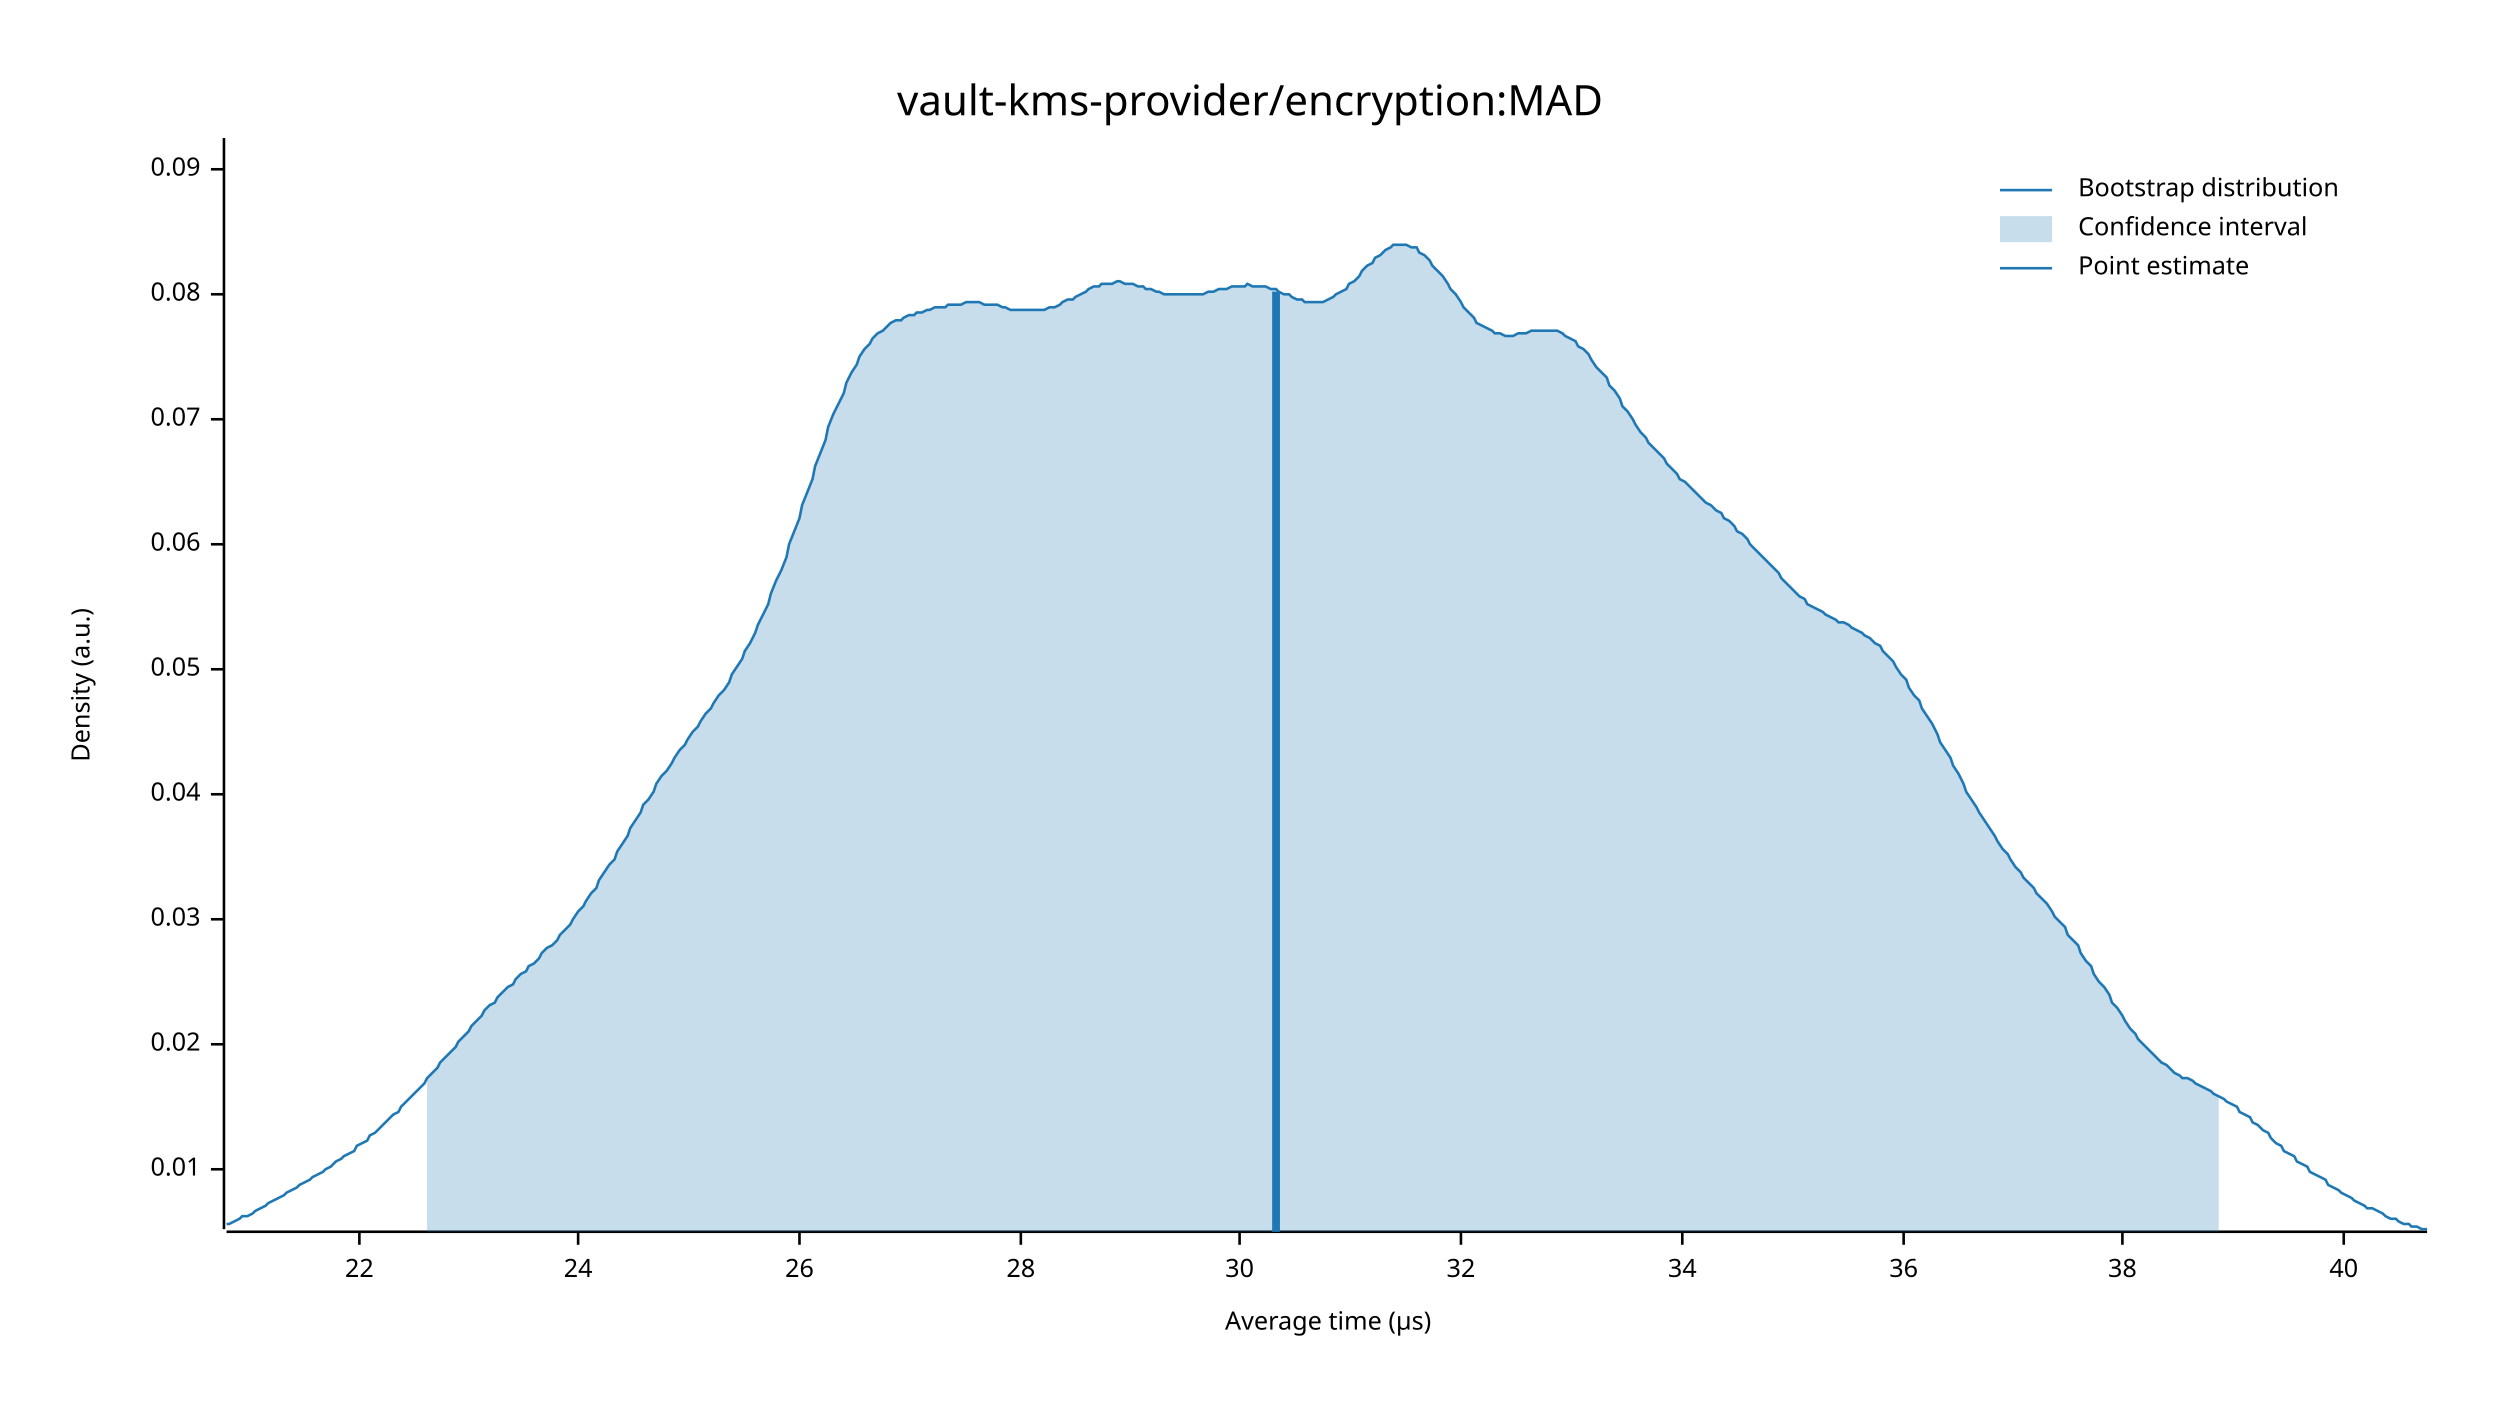
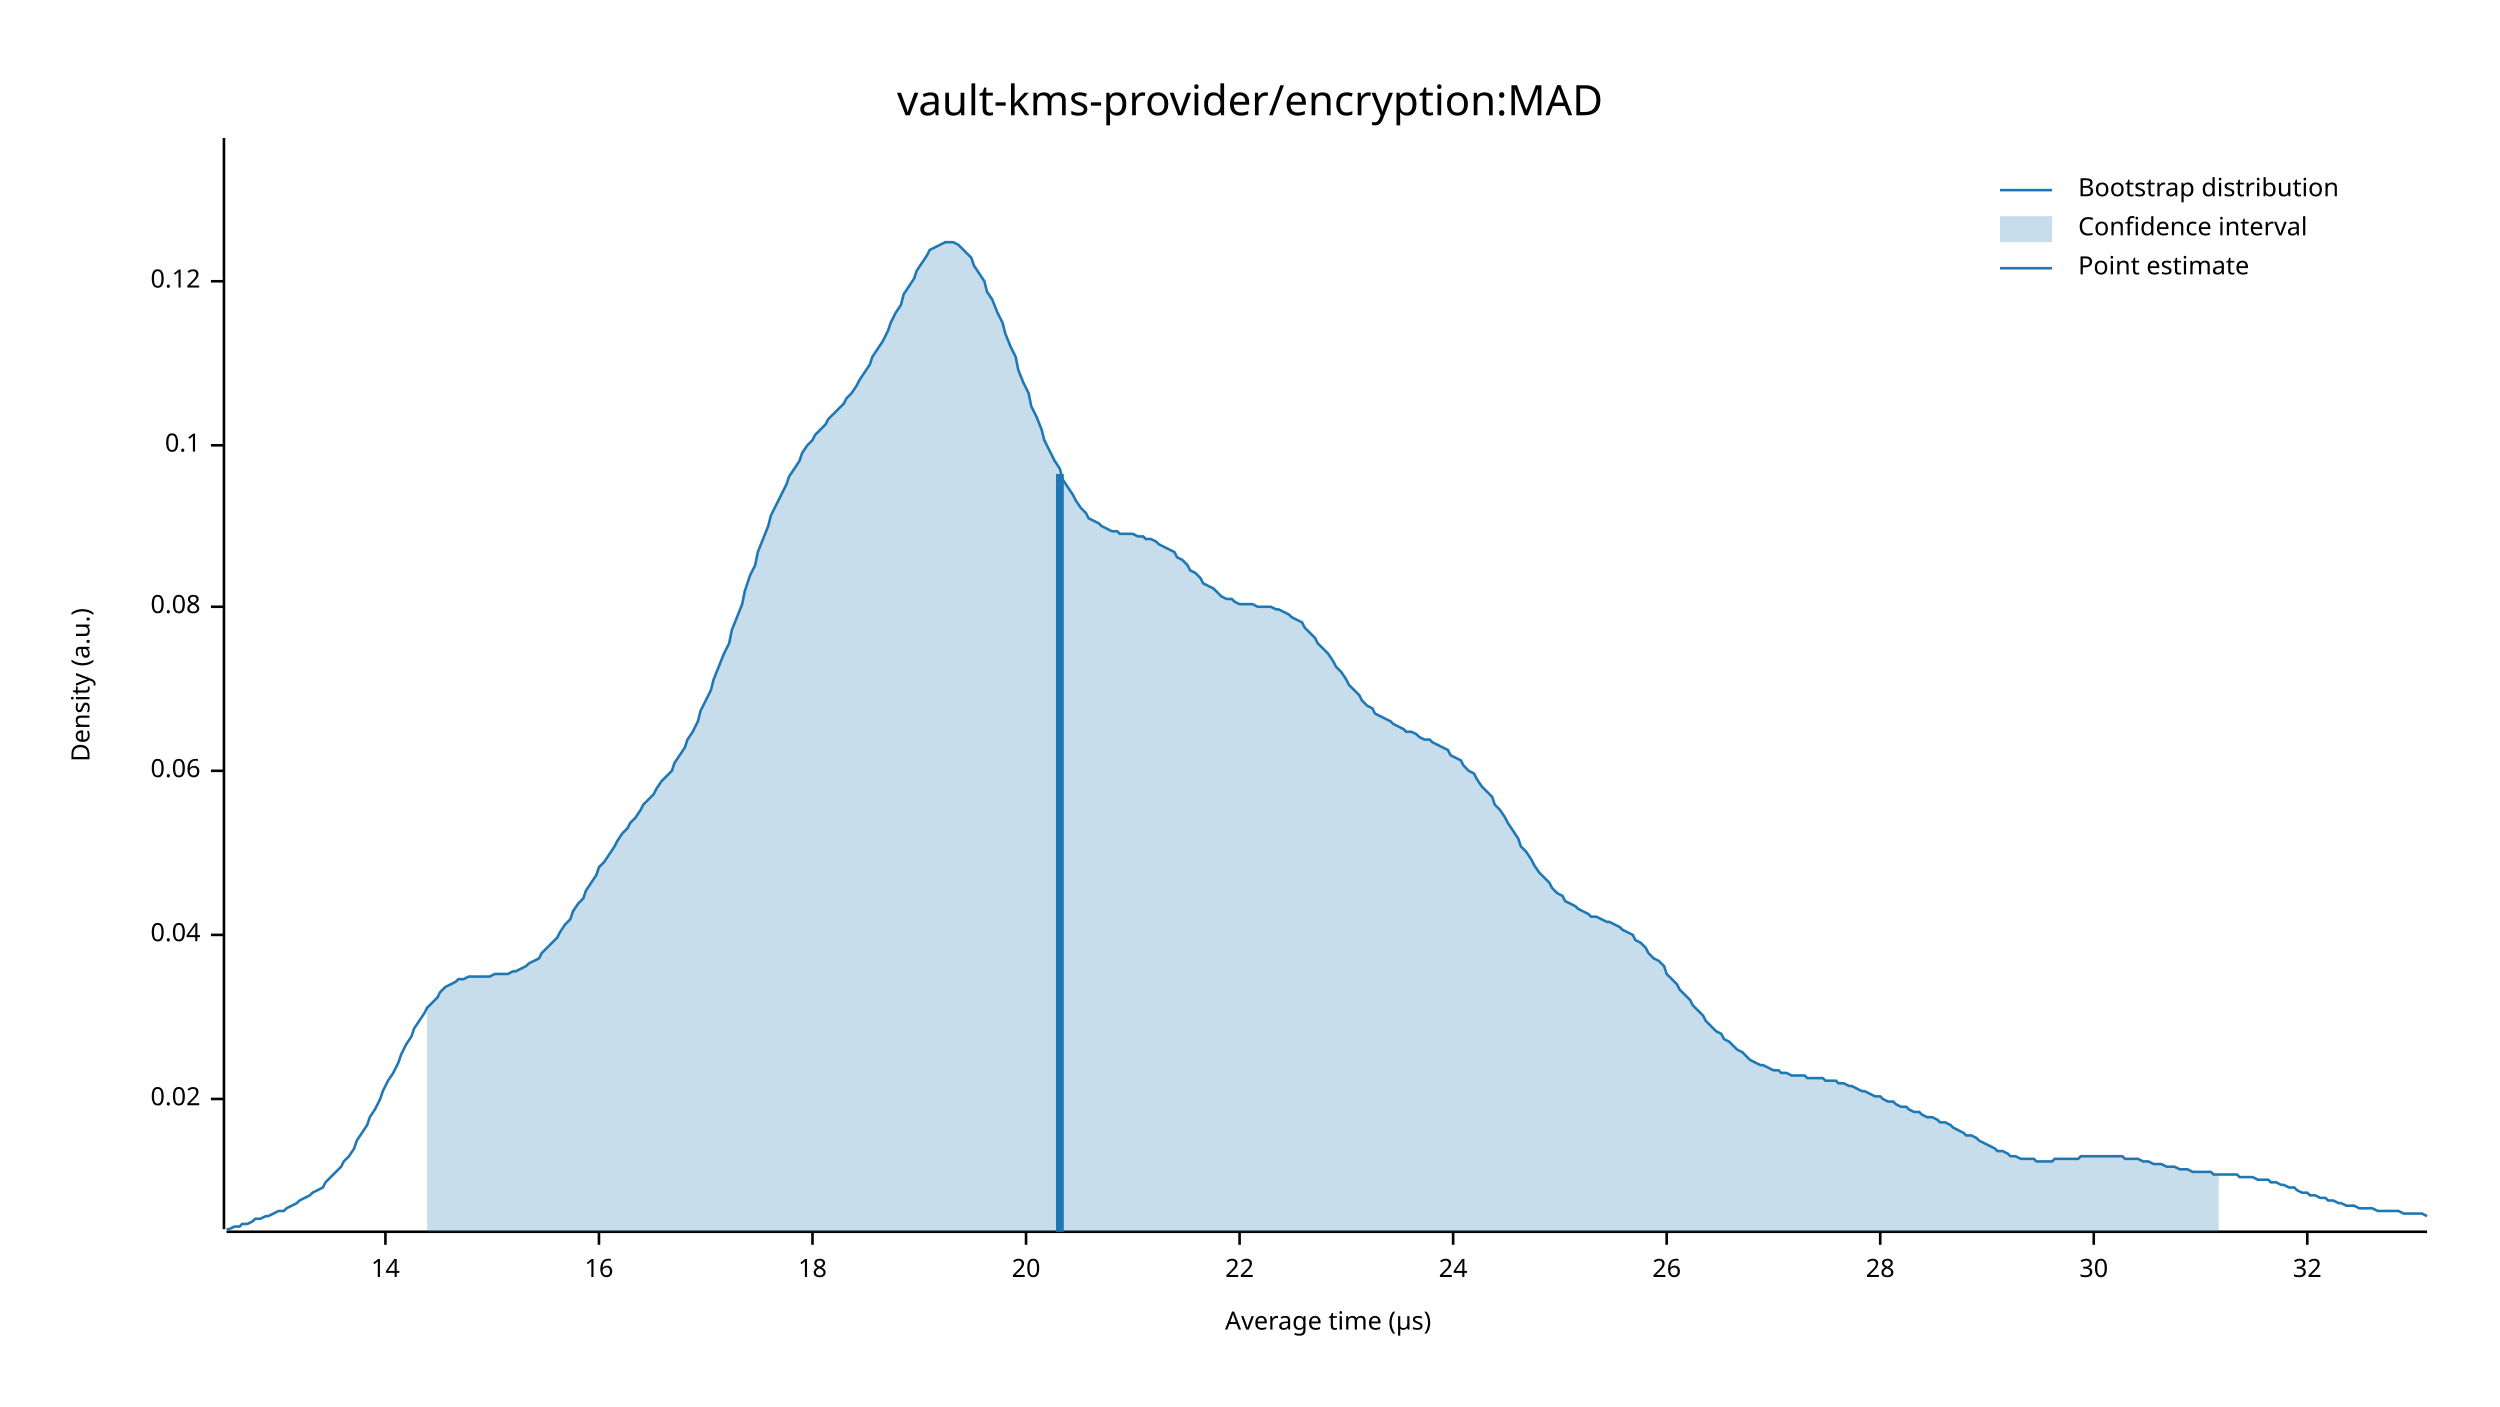
<svg xmlns="http://www.w3.org/2000/svg" width="960" height="540" viewBox="0 0 960 540">
  <text x="480" y="32" dy="0.76em" text-anchor="middle" font-family="sans-serif" font-size="16.129" opacity="1" fill="#000000">
vault-kms-provider/encryption:MAD
</text>
  <text x="27" y="263" dy="0.76em" text-anchor="middle" font-family="sans-serif" font-size="9.677" opacity="1" fill="#000000" transform="rotate(270, 27, 263)">
Density (a.u.)
</text>
  <text x="510" y="513" dy="-0.5ex" text-anchor="middle" font-family="sans-serif" font-size="9.677" opacity="1" fill="#000000">
Average time (µs)
</text>
  <polyline fill="none" opacity="1" stroke="#000000" stroke-width="1" points="86,53 86,472 " />
-   <text x="77" y="449" dy="0.5ex" text-anchor="end" font-family="sans-serif" font-size="9.677" opacity="1" fill="#000000">
- 0.01
- </text>
-   <polyline fill="none" opacity="1" stroke="#000000" stroke-width="1" points="81,449 86,449 " />
-   <text x="77" y="401" dy="0.5ex" text-anchor="end" font-family="sans-serif" font-size="9.677" opacity="1" fill="#000000">
+   <text x="77" y="422" dy="0.5ex" text-anchor="end" font-family="sans-serif" font-size="9.677" opacity="1" fill="#000000">
0.02
</text>
-   <polyline fill="none" opacity="1" stroke="#000000" stroke-width="1" points="81,401 86,401 " />
-   <text x="77" y="353" dy="0.5ex" text-anchor="end" font-family="sans-serif" font-size="9.677" opacity="1" fill="#000000">
- 0.03
- </text>
-   <polyline fill="none" opacity="1" stroke="#000000" stroke-width="1" points="81,353 86,353 " />
-   <text x="77" y="305" dy="0.5ex" text-anchor="end" font-family="sans-serif" font-size="9.677" opacity="1" fill="#000000">
+   <polyline fill="none" opacity="1" stroke="#000000" stroke-width="1" points="81,422 86,422 " />
+   <text x="77" y="359" dy="0.5ex" text-anchor="end" font-family="sans-serif" font-size="9.677" opacity="1" fill="#000000">
0.04
</text>
-   <polyline fill="none" opacity="1" stroke="#000000" stroke-width="1" points="81,305 86,305 " />
-   <text x="77" y="257" dy="0.5ex" text-anchor="end" font-family="sans-serif" font-size="9.677" opacity="1" fill="#000000">
- 0.05
- </text>
-   <polyline fill="none" opacity="1" stroke="#000000" stroke-width="1" points="81,257 86,257 " />
-   <text x="77" y="209" dy="0.5ex" text-anchor="end" font-family="sans-serif" font-size="9.677" opacity="1" fill="#000000">
+   <polyline fill="none" opacity="1" stroke="#000000" stroke-width="1" points="81,359 86,359 " />
+   <text x="77" y="296" dy="0.5ex" text-anchor="end" font-family="sans-serif" font-size="9.677" opacity="1" fill="#000000">
0.06
</text>
-   <polyline fill="none" opacity="1" stroke="#000000" stroke-width="1" points="81,209 86,209 " />
-   <text x="77" y="161" dy="0.5ex" text-anchor="end" font-family="sans-serif" font-size="9.677" opacity="1" fill="#000000">
- 0.07
- </text>
-   <polyline fill="none" opacity="1" stroke="#000000" stroke-width="1" points="81,161 86,161 " />
-   <text x="77" y="113" dy="0.5ex" text-anchor="end" font-family="sans-serif" font-size="9.677" opacity="1" fill="#000000">
+   <polyline fill="none" opacity="1" stroke="#000000" stroke-width="1" points="81,296 86,296 " />
+   <text x="77" y="233" dy="0.5ex" text-anchor="end" font-family="sans-serif" font-size="9.677" opacity="1" fill="#000000">
0.08
</text>
-   <polyline fill="none" opacity="1" stroke="#000000" stroke-width="1" points="81,113 86,113 " />
-   <text x="77" y="65" dy="0.5ex" text-anchor="end" font-family="sans-serif" font-size="9.677" opacity="1" fill="#000000">
- 0.09
+   <polyline fill="none" opacity="1" stroke="#000000" stroke-width="1" points="81,233 86,233 " />
+   <text x="77" y="171" dy="0.5ex" text-anchor="end" font-family="sans-serif" font-size="9.677" opacity="1" fill="#000000">
+ 0.1
</text>
-   <polyline fill="none" opacity="1" stroke="#000000" stroke-width="1" points="81,65 86,65 " />
+   <polyline fill="none" opacity="1" stroke="#000000" stroke-width="1" points="81,171 86,171 " />
+   <text x="77" y="108" dy="0.5ex" text-anchor="end" font-family="sans-serif" font-size="9.677" opacity="1" fill="#000000">
+ 0.12
+ </text>
+   <polyline fill="none" opacity="1" stroke="#000000" stroke-width="1" points="81,108 86,108 " />
  <polyline fill="none" opacity="1" stroke="#000000" stroke-width="1" points="87,473 932,473 " />
-   <text x="138" y="483" dy="0.76em" text-anchor="middle" font-family="sans-serif" font-size="9.677" opacity="1" fill="#000000">
+   <text x="148" y="483" dy="0.76em" text-anchor="middle" font-family="sans-serif" font-size="9.677" opacity="1" fill="#000000">
+ 14
+ </text>
+   <polyline fill="none" opacity="1" stroke="#000000" stroke-width="1" points="148,473 148,478 " />
+   <text x="230" y="483" dy="0.76em" text-anchor="middle" font-family="sans-serif" font-size="9.677" opacity="1" fill="#000000">
+ 16
+ </text>
+   <polyline fill="none" opacity="1" stroke="#000000" stroke-width="1" points="230,473 230,478 " />
+   <text x="312" y="483" dy="0.76em" text-anchor="middle" font-family="sans-serif" font-size="9.677" opacity="1" fill="#000000">
+ 18
+ </text>
+   <polyline fill="none" opacity="1" stroke="#000000" stroke-width="1" points="312,473 312,478 " />
+   <text x="394" y="483" dy="0.76em" text-anchor="middle" font-family="sans-serif" font-size="9.677" opacity="1" fill="#000000">
+ 20
+ </text>
+   <polyline fill="none" opacity="1" stroke="#000000" stroke-width="1" points="394,473 394,478 " />
+   <text x="476" y="483" dy="0.76em" text-anchor="middle" font-family="sans-serif" font-size="9.677" opacity="1" fill="#000000">
22
</text>
-   <polyline fill="none" opacity="1" stroke="#000000" stroke-width="1" points="138,473 138,478 " />
-   <text x="222" y="483" dy="0.76em" text-anchor="middle" font-family="sans-serif" font-size="9.677" opacity="1" fill="#000000">
+   <polyline fill="none" opacity="1" stroke="#000000" stroke-width="1" points="476,473 476,478 " />
+   <text x="558" y="483" dy="0.76em" text-anchor="middle" font-family="sans-serif" font-size="9.677" opacity="1" fill="#000000">
24
</text>
-   <polyline fill="none" opacity="1" stroke="#000000" stroke-width="1" points="222,473 222,478 " />
-   <text x="307" y="483" dy="0.76em" text-anchor="middle" font-family="sans-serif" font-size="9.677" opacity="1" fill="#000000">
+   <polyline fill="none" opacity="1" stroke="#000000" stroke-width="1" points="558,473 558,478 " />
+   <text x="640" y="483" dy="0.76em" text-anchor="middle" font-family="sans-serif" font-size="9.677" opacity="1" fill="#000000">
26
</text>
-   <polyline fill="none" opacity="1" stroke="#000000" stroke-width="1" points="307,473 307,478 " />
-   <text x="392" y="483" dy="0.76em" text-anchor="middle" font-family="sans-serif" font-size="9.677" opacity="1" fill="#000000">
+   <polyline fill="none" opacity="1" stroke="#000000" stroke-width="1" points="640,473 640,478 " />
+   <text x="722" y="483" dy="0.76em" text-anchor="middle" font-family="sans-serif" font-size="9.677" opacity="1" fill="#000000">
28
</text>
-   <polyline fill="none" opacity="1" stroke="#000000" stroke-width="1" points="392,473 392,478 " />
-   <text x="476" y="483" dy="0.76em" text-anchor="middle" font-family="sans-serif" font-size="9.677" opacity="1" fill="#000000">
+   <polyline fill="none" opacity="1" stroke="#000000" stroke-width="1" points="722,473 722,478 " />
+   <text x="804" y="483" dy="0.76em" text-anchor="middle" font-family="sans-serif" font-size="9.677" opacity="1" fill="#000000">
30
</text>
-   <polyline fill="none" opacity="1" stroke="#000000" stroke-width="1" points="476,473 476,478 " />
-   <text x="561" y="483" dy="0.76em" text-anchor="middle" font-family="sans-serif" font-size="9.677" opacity="1" fill="#000000">
+   <polyline fill="none" opacity="1" stroke="#000000" stroke-width="1" points="804,473 804,478 " />
+   <text x="886" y="483" dy="0.76em" text-anchor="middle" font-family="sans-serif" font-size="9.677" opacity="1" fill="#000000">
32
</text>
-   <polyline fill="none" opacity="1" stroke="#000000" stroke-width="1" points="561,473 561,478 " />
-   <text x="646" y="483" dy="0.76em" text-anchor="middle" font-family="sans-serif" font-size="9.677" opacity="1" fill="#000000">
- 34
- </text>
-   <polyline fill="none" opacity="1" stroke="#000000" stroke-width="1" points="646,473 646,478 " />
-   <text x="731" y="483" dy="0.76em" text-anchor="middle" font-family="sans-serif" font-size="9.677" opacity="1" fill="#000000">
- 36
- </text>
-   <polyline fill="none" opacity="1" stroke="#000000" stroke-width="1" points="731,473 731,478 " />
-   <text x="815" y="483" dy="0.76em" text-anchor="middle" font-family="sans-serif" font-size="9.677" opacity="1" fill="#000000">
- 38
- </text>
-   <polyline fill="none" opacity="1" stroke="#000000" stroke-width="1" points="815,473 815,478 " />
-   <text x="900" y="483" dy="0.76em" text-anchor="middle" font-family="sans-serif" font-size="9.677" opacity="1" fill="#000000">
- 40
- </text>
-   <polyline fill="none" opacity="1" stroke="#000000" stroke-width="1" points="900,473 900,478 " />
-   <polyline fill="none" opacity="1" stroke="#1F78B4" stroke-width="1" points="87,470 88,470 90,469 92,468 93,467 95,467 97,466 98,465 100,464 102,463 103,462 105,461 107,460 109,459 110,458 112,457 114,456 115,455 117,454 119,453 120,452 122,451 124,450 125,449 127,448 129,446 131,445 132,444 134,443 136,442 137,440 139,439 141,438 142,436 144,435 146,433 147,432 149,430 151,428 153,427 154,425 156,423 158,421 159,420 161,418 163,416 164,414 166,412 168,410 169,408 171,406 173,404 175,402 176,400 178,398 180,396 181,394 183,392 185,390 186,388 188,386 190,385 191,383 193,381 195,379 197,378 198,376 200,374 202,373 203,371 205,370 207,368 208,366 210,364 212,363 214,361 215,359 217,357 219,355 220,353 222,350 224,348 225,346 227,343 229,341 230,338 232,335 234,332 236,330 237,327 239,324 241,321 242,318 244,315 246,312 247,309 249,307 251,304 252,301 254,298 256,296 258,293 259,291 261,288 263,286 264,284 266,281 268,279 269,277 271,274 273,272 274,270 276,267 278,265 280,262 281,259 283,256 285,253 286,250 288,247 290,243 291,240 293,236 295,232 296,228 298,223 300,219 302,214 303,209 305,204 307,199 308,194 310,189 312,184 313,179 315,174 317,169 318,164 320,159 322,155 324,151 325,147 327,143 329,140 330,137 332,134 334,132 335,130 337,128 339,127 341,125 342,124 344,123 346,123 347,122 349,121 351,121 352,120 354,120 356,119 357,119 359,118 361,118 363,118 364,117 366,117 368,117 369,117 371,116 373,116 374,116 376,116 378,117 379,117 381,117 383,117 385,118 386,118 388,119 390,119 391,119 393,119 395,119 396,119 398,119 400,119 401,119 403,118 405,118 407,117 408,116 410,115 412,115 413,114 415,113 417,112 418,111 420,110 422,110 423,109 425,109 427,109 429,108 430,108 432,109 434,109 435,109 437,110 439,110 440,111 442,111 444,112 445,112 447,113 449,113 451,113 452,113 454,113 456,113 457,113 459,113 461,113 462,113 464,112 466,112 468,111 469,111 471,111 473,110 474,110 476,110 478,110 479,109 481,110 483,110 484,110 486,110 488,111 490,111 491,112 493,113 495,113 496,114 498,115 500,115 501,116 503,116 505,116 506,116 508,116 510,115 512,114 513,113 515,112 517,111 518,109 520,108 522,106 523,104 525,102 527,101 528,99 530,98 532,96 534,95 535,94 537,94 539,94 540,94 542,95 544,95 545,97 547,98 549,100 550,102 552,104 554,106 556,109 557,111 559,113 561,116 562,118 564,120 566,122 567,124 569,125 571,126 573,127 574,128 576,128 578,129 579,129 581,129 583,128 584,128 586,128 588,127 589,127 591,127 593,127 595,127 596,127 598,127 600,128 601,129 603,130 605,131 606,133 608,134 610,136 611,138 613,141 615,143 617,145 618,148 620,150 622,153 623,156 625,158 627,161 628,163 630,166 632,168 633,170 635,172 637,174 639,176 640,178 642,180 644,182 645,184 647,185 649,187 650,188 652,190 654,192 655,193 657,194 659,196 661,197 662,199 664,200 666,202 667,204 669,205 671,207 672,209 674,211 676,213 677,214 679,216 681,218 683,220 684,222 686,224 688,226 689,227 691,229 693,230 694,232 696,233 698,234 700,235 701,236 703,237 705,238 706,239 708,239 710,240 711,241 713,242 715,243 716,244 718,245 720,247 722,248 723,250 725,252 727,254 728,256 730,259 732,261 733,264 735,267 737,269 738,272 740,275 742,278 744,282 745,285 747,288 749,291 750,294 752,297 754,301 755,304 757,307 759,310 760,312 762,315 764,318 766,321 767,323 769,326 771,328 772,330 774,333 776,335 777,337 779,339 781,341 782,343 784,345 786,347 788,350 789,352 791,354 793,356 794,359 796,361 798,363 799,366 801,369 803,371 804,374 806,377 808,379 810,382 811,385 813,387 815,390 816,392 818,395 820,397 821,399 823,401 825,403 827,405 828,406 830,408 832,409 833,410 835,412 837,413 838,414 840,414 842,415 843,416 845,417 847,418 849,419 850,420 852,421 854,422 855,423 857,424 859,425 860,427 862,428 864,429 865,431 867,432 869,434 871,435 872,437 874,439 876,440 877,442 879,443 881,444 882,446 884,447 886,448 887,450 889,451 891,452 893,453 894,455 896,456 898,457 899,458 901,459 903,460 904,461 906,462 908,463 909,464 911,464 913,465 915,466 916,467 918,468 920,468 921,469 923,470 925,470 926,471 928,471 930,472 932,472 " />
-   <polygon opacity="0.25" fill="#1F78B4" points="164,414 166,412 168,410 169,408 171,406 173,404 175,402 176,400 178,398 180,396 181,394 183,392 185,390 186,388 188,386 190,385 191,383 193,381 195,379 197,378 198,376 200,374 202,373 203,371 205,370 207,368 208,366 210,364 212,363 214,361 215,359 217,357 219,355 220,353 222,350 224,348 225,346 227,343 229,341 230,338 232,335 234,332 236,330 237,327 239,324 241,321 242,318 244,315 246,312 247,309 249,307 251,304 252,301 254,298 256,296 258,293 259,291 261,288 263,286 264,284 266,281 268,279 269,277 271,274 273,272 274,270 276,267 278,265 280,262 281,259 283,256 285,253 286,250 288,247 290,243 291,240 293,236 295,232 296,228 298,223 300,219 302,214 303,209 305,204 307,199 308,194 310,189 312,184 313,179 315,174 317,169 318,164 320,159 322,155 324,151 325,147 327,143 329,140 330,137 332,134 334,132 335,130 337,128 339,127 341,125 342,124 344,123 346,123 347,122 349,121 351,121 352,120 354,120 356,119 357,119 359,118 361,118 363,118 364,117 366,117 368,117 369,117 371,116 373,116 374,116 376,116 378,117 379,117 381,117 383,117 385,118 386,118 388,119 390,119 391,119 393,119 395,119 396,119 398,119 400,119 401,119 403,118 405,118 407,117 408,116 410,115 412,115 413,114 415,113 417,112 418,111 420,110 422,110 423,109 425,109 427,109 429,108 430,108 432,109 434,109 435,109 437,110 439,110 440,111 442,111 444,112 445,112 447,113 449,113 451,113 452,113 454,113 456,113 457,113 459,113 461,113 462,113 464,112 466,112 468,111 469,111 471,111 473,110 474,110 476,110 478,110 479,109 481,110 483,110 484,110 486,110 488,111 490,111 491,112 493,113 495,113 496,114 498,115 500,115 501,116 503,116 505,116 506,116 508,116 510,115 512,114 513,113 515,112 517,111 518,109 520,108 522,106 523,104 525,102 527,101 528,99 530,98 532,96 534,95 535,94 537,94 539,94 540,94 542,95 544,95 545,97 547,98 549,100 550,102 552,104 554,106 556,109 557,111 559,113 561,116 562,118 564,120 566,122 567,124 569,125 571,126 573,127 574,128 576,128 578,129 579,129 581,129 583,128 584,128 586,128 588,127 589,127 591,127 593,127 595,127 596,127 598,127 600,128 601,129 603,130 605,131 606,133 608,134 610,136 611,138 613,141 615,143 617,145 618,148 620,150 622,153 623,156 625,158 627,161 628,163 630,166 632,168 633,170 635,172 637,174 639,176 640,178 642,180 644,182 645,184 647,185 649,187 650,188 652,190 654,192 655,193 657,194 659,196 661,197 662,199 664,200 666,202 667,204 669,205 671,207 672,209 674,211 676,213 677,214 679,216 681,218 683,220 684,222 686,224 688,226 689,227 691,229 693,230 694,232 696,233 698,234 700,235 701,236 703,237 705,238 706,239 708,239 710,240 711,241 713,242 715,243 716,244 718,245 720,247 722,248 723,250 725,252 727,254 728,256 730,259 732,261 733,264 735,267 737,269 738,272 740,275 742,278 744,282 745,285 747,288 749,291 750,294 752,297 754,301 755,304 757,307 759,310 760,312 762,315 764,318 766,321 767,323 769,326 771,328 772,330 774,333 776,335 777,337 779,339 781,341 782,343 784,345 786,347 788,350 789,352 791,354 793,356 794,359 796,361 798,363 799,366 801,369 803,371 804,374 806,377 808,379 810,382 811,385 813,387 815,390 816,392 818,395 820,397 821,399 823,401 825,403 827,405 828,406 830,408 832,409 833,410 835,412 837,413 838,414 840,414 842,415 843,416 845,417 847,418 849,419 850,420 852,421 852,473 164,473 " />
-   <polyline fill="none" opacity="1" stroke="#1F78B4" stroke-width="3" points="490,473 490,112 " />
+   <polyline fill="none" opacity="1" stroke="#000000" stroke-width="1" points="886,473 886,478 " />
+   <polyline fill="none" opacity="1" stroke="#1F78B4" stroke-width="1" points="87,472 88,472 90,471 92,471 93,470 95,470 97,469 98,468 100,468 102,467 103,467 105,466 107,465 109,465 110,464 112,463 114,462 115,461 117,460 119,459 120,458 122,457 124,456 125,454 127,452 129,450 131,448 132,446 134,444 136,441 137,438 139,435 141,432 142,429 144,426 146,422 147,419 149,415 151,412 153,408 154,405 156,401 158,398 159,395 161,392 163,389 164,387 166,385 168,383 169,381 171,379 173,378 175,377 176,376 178,376 180,375 181,375 183,375 185,375 186,375 188,375 190,374 191,374 193,374 195,374 197,373 198,373 200,372 202,371 203,370 205,369 207,368 208,366 210,364 212,362 214,360 215,358 217,355 219,353 220,350 222,347 224,345 225,342 227,339 229,336 230,333 232,331 234,328 236,325 237,323 239,320 241,318 242,316 244,314 246,311 247,309 249,307 251,305 252,303 254,300 256,298 258,296 259,293 261,290 263,287 264,284 266,281 268,277 269,273 271,269 273,265 274,261 276,256 278,251 280,247 281,242 283,237 285,232 286,227 288,221 290,217 291,212 293,207 295,202 296,198 298,194 300,190 302,186 303,183 305,180 307,177 308,174 310,171 312,169 313,167 315,165 317,163 318,161 320,159 322,157 324,155 325,153 327,151 329,148 330,146 332,143 334,140 335,137 337,134 339,131 341,127 342,124 344,120 346,117 347,113 349,110 351,107 352,104 354,101 356,98 357,96 359,95 361,94 363,93 364,93 366,93 368,94 369,95 371,97 373,99 374,102 376,105 378,108 379,112 381,115 383,120 385,124 386,128 388,133 390,137 391,142 393,147 395,151 396,156 398,160 400,165 401,169 403,173 405,177 407,180 408,184 410,187 412,190 413,192 415,195 417,197 418,199 420,200 422,201 423,202 425,203 427,204 429,204 430,205 432,205 434,205 435,205 437,206 439,206 440,207 442,207 444,208 445,209 447,210 449,211 451,212 452,214 454,215 456,217 457,219 459,220 461,222 462,224 464,225 466,226 468,228 469,229 471,230 473,230 474,231 476,232 478,232 479,232 481,232 483,233 484,233 486,233 488,233 490,234 491,234 493,235 495,236 496,237 498,238 500,239 501,241 503,243 505,245 506,247 508,249 510,251 512,254 513,256 515,258 517,261 518,263 520,265 522,267 523,269 525,271 527,272 528,274 530,275 532,276 534,277 535,278 537,279 539,280 540,281 542,281 544,282 545,283 547,284 549,284 550,285 552,286 554,287 556,288 557,290 559,291 561,292 562,294 564,296 566,297 567,299 569,302 571,304 573,306 574,309 576,311 578,314 579,316 581,319 583,322 584,325 586,327 588,330 589,332 591,335 593,337 595,339 596,341 598,343 600,344 601,346 603,347 605,348 606,349 608,350 610,351 611,352 613,352 615,353 617,354 618,354 620,355 622,356 623,357 625,358 627,359 628,361 630,362 632,364 633,366 635,368 637,369 639,371 640,374 642,376 644,378 645,380 647,382 649,384 650,386 652,388 654,390 655,392 657,394 659,396 661,397 662,399 664,400 666,402 667,403 669,404 671,406 672,407 674,408 676,409 677,409 679,410 681,411 683,411 684,412 686,412 688,413 689,413 691,413 693,413 694,414 696,414 698,414 700,414 701,415 703,415 705,415 706,416 708,416 710,417 711,417 713,418 715,419 716,419 718,420 720,421 722,421 723,422 725,423 727,423 728,424 730,425 732,425 733,426 735,427 737,427 738,428 740,429 742,429 744,430 745,431 747,431 749,432 750,433 752,434 754,435 755,436 757,436 759,437 760,438 762,439 764,440 766,441 767,442 769,442 771,443 772,444 774,444 776,445 777,445 779,445 781,445 782,446 784,446 786,446 788,446 789,445 791,445 793,445 794,445 796,445 798,445 799,444 801,444 803,444 804,444 806,444 808,444 810,444 811,444 813,444 815,444 816,445 818,445 820,445 821,445 823,446 825,446 827,447 828,447 830,447 832,448 833,448 835,448 837,449 838,449 840,449 842,450 843,450 845,450 847,450 849,450 850,451 852,451 854,451 855,451 857,451 859,451 860,452 862,452 864,452 865,452 867,453 869,453 871,453 872,454 874,454 876,455 877,455 879,456 881,456 882,457 884,458 886,458 887,459 889,459 891,460 893,460 894,461 896,461 898,462 899,462 901,463 903,463 904,463 906,464 908,464 909,464 911,464 913,465 915,465 916,465 918,465 920,465 921,465 923,466 925,466 926,466 928,466 930,466 932,467 " />
+   <polygon opacity="0.25" fill="#1F78B4" points="164,387 166,385 168,383 169,381 171,379 173,378 175,377 176,376 178,376 180,375 181,375 183,375 185,375 186,375 188,375 190,374 191,374 193,374 195,374 197,373 198,373 200,372 202,371 203,370 205,369 207,368 208,366 210,364 212,362 214,360 215,358 217,355 219,353 220,350 222,347 224,345 225,342 227,339 229,336 230,333 232,331 234,328 236,325 237,323 239,320 241,318 242,316 244,314 246,311 247,309 249,307 251,305 252,303 254,300 256,298 258,296 259,293 261,290 263,287 264,284 266,281 268,277 269,273 271,269 273,265 274,261 276,256 278,251 280,247 281,242 283,237 285,232 286,227 288,221 290,217 291,212 293,207 295,202 296,198 298,194 300,190 302,186 303,183 305,180 307,177 308,174 310,171 312,169 313,167 315,165 317,163 318,161 320,159 322,157 324,155 325,153 327,151 329,148 330,146 332,143 334,140 335,137 337,134 339,131 341,127 342,124 344,120 346,117 347,113 349,110 351,107 352,104 354,101 356,98 357,96 359,95 361,94 363,93 364,93 366,93 368,94 369,95 371,97 373,99 374,102 376,105 378,108 379,112 381,115 383,120 385,124 386,128 388,133 390,137 391,142 393,147 395,151 396,156 398,160 400,165 401,169 403,173 405,177 407,180 408,184 410,187 412,190 413,192 415,195 417,197 418,199 420,200 422,201 423,202 425,203 427,204 429,204 430,205 432,205 434,205 435,205 437,206 439,206 440,207 442,207 444,208 445,209 447,210 449,211 451,212 452,214 454,215 456,217 457,219 459,220 461,222 462,224 464,225 466,226 468,228 469,229 471,230 473,230 474,231 476,232 478,232 479,232 481,232 483,233 484,233 486,233 488,233 490,234 491,234 493,235 495,236 496,237 498,238 500,239 501,241 503,243 505,245 506,247 508,249 510,251 512,254 513,256 515,258 517,261 518,263 520,265 522,267 523,269 525,271 527,272 528,274 530,275 532,276 534,277 535,278 537,279 539,280 540,281 542,281 544,282 545,283 547,284 549,284 550,285 552,286 554,287 556,288 557,290 559,291 561,292 562,294 564,296 566,297 567,299 569,302 571,304 573,306 574,309 576,311 578,314 579,316 581,319 583,322 584,325 586,327 588,330 589,332 591,335 593,337 595,339 596,341 598,343 600,344 601,346 603,347 605,348 606,349 608,350 610,351 611,352 613,352 615,353 617,354 618,354 620,355 622,356 623,357 625,358 627,359 628,361 630,362 632,364 633,366 635,368 637,369 639,371 640,374 642,376 644,378 645,380 647,382 649,384 650,386 652,388 654,390 655,392 657,394 659,396 661,397 662,399 664,400 666,402 667,403 669,404 671,406 672,407 674,408 676,409 677,409 679,410 681,411 683,411 684,412 686,412 688,413 689,413 691,413 693,413 694,414 696,414 698,414 700,414 701,415 703,415 705,415 706,416 708,416 710,417 711,417 713,418 715,419 716,419 718,420 720,421 722,421 723,422 725,423 727,423 728,424 730,425 732,425 733,426 735,427 737,427 738,428 740,429 742,429 744,430 745,431 747,431 749,432 750,433 752,434 754,435 755,436 757,436 759,437 760,438 762,439 764,440 766,441 767,442 769,442 771,443 772,444 774,444 776,445 777,445 779,445 781,445 782,446 784,446 786,446 788,446 789,445 791,445 793,445 794,445 796,445 798,445 799,444 801,444 803,444 804,444 806,444 808,444 810,444 811,444 813,444 815,444 816,445 818,445 820,445 821,445 823,446 825,446 827,447 828,447 830,447 832,448 833,448 835,448 837,449 838,449 840,449 842,450 843,450 845,450 847,450 849,450 850,451 852,451 852,473 164,473 " />
+   <polyline fill="none" opacity="1" stroke="#1F78B4" stroke-width="3" points="407,473 407,182 " />
  <text x="798" y="68" dy="0.76em" text-anchor="start" font-family="sans-serif" font-size="9.677" opacity="1" fill="#000000">
Bootstrap distribution
</text>
  <text x="798" y="83" dy="0.76em" text-anchor="start" font-family="sans-serif" font-size="9.677" opacity="1" fill="#000000">
Confidence interval
</text>
  <text x="798" y="98" dy="0.76em" text-anchor="start" font-family="sans-serif" font-size="9.677" opacity="1" fill="#000000">
Point estimate
</text>
  <polyline fill="none" opacity="1" stroke="#1F78B4" stroke-width="1" points="768,73 788,73 " />
  <rect x="768" y="83" width="20" height="10" opacity="0.25" fill="#1F78B4" stroke="none" />
  <polyline fill="none" opacity="1" stroke="#1F78B4" stroke-width="1" points="768,103 788,103 " />
</svg>
